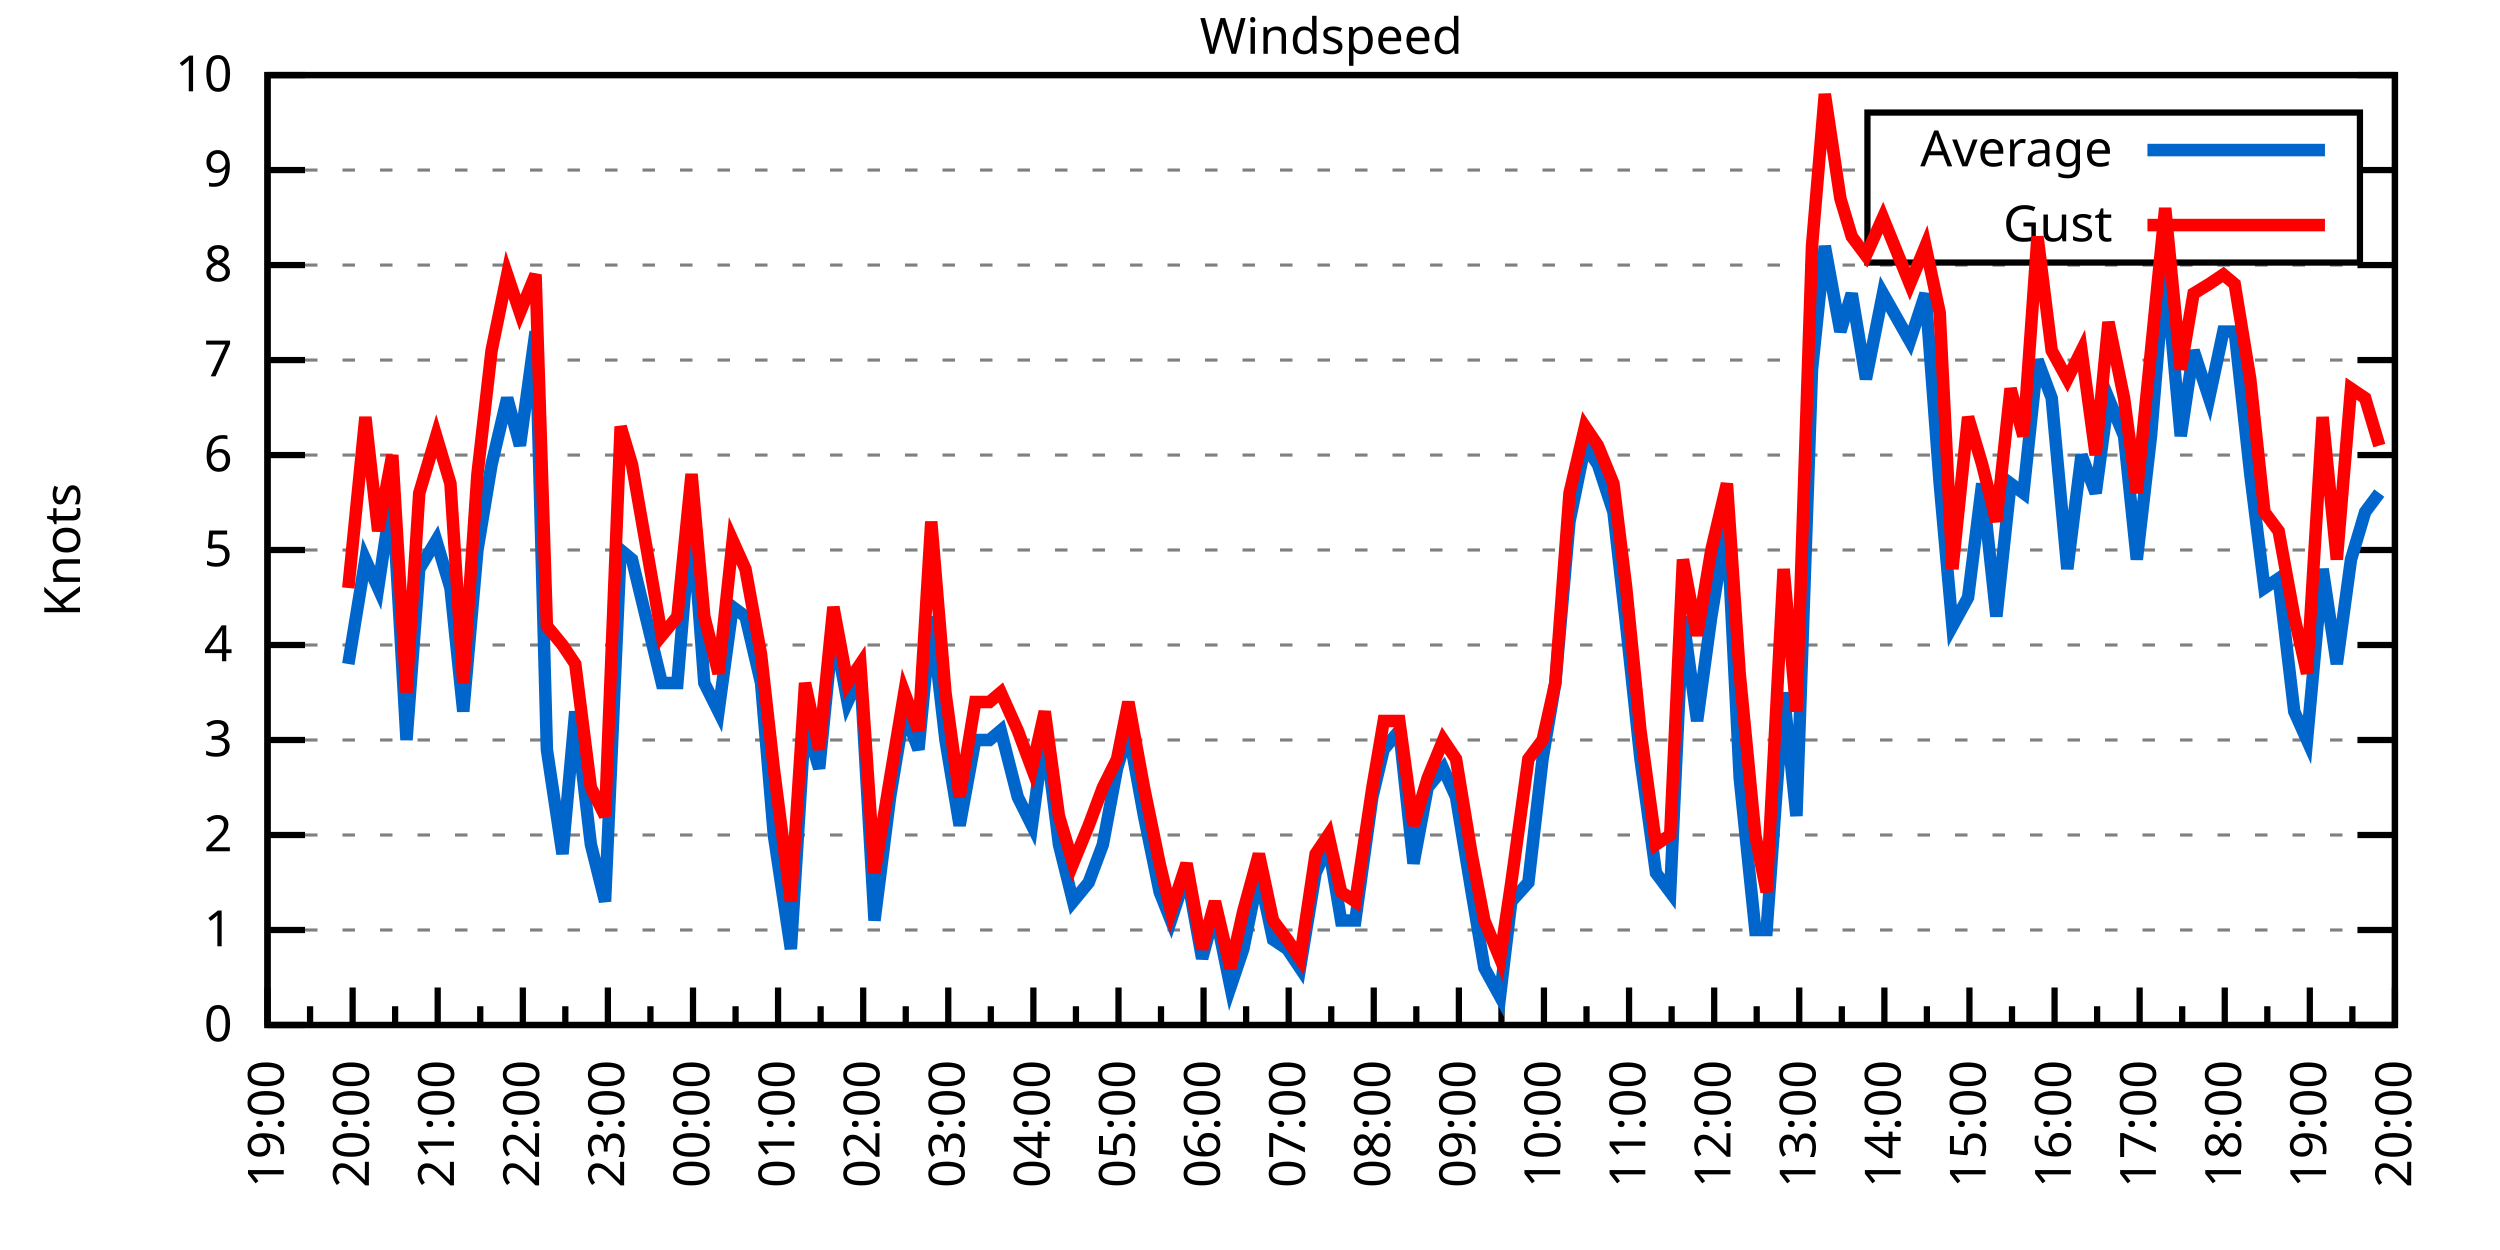
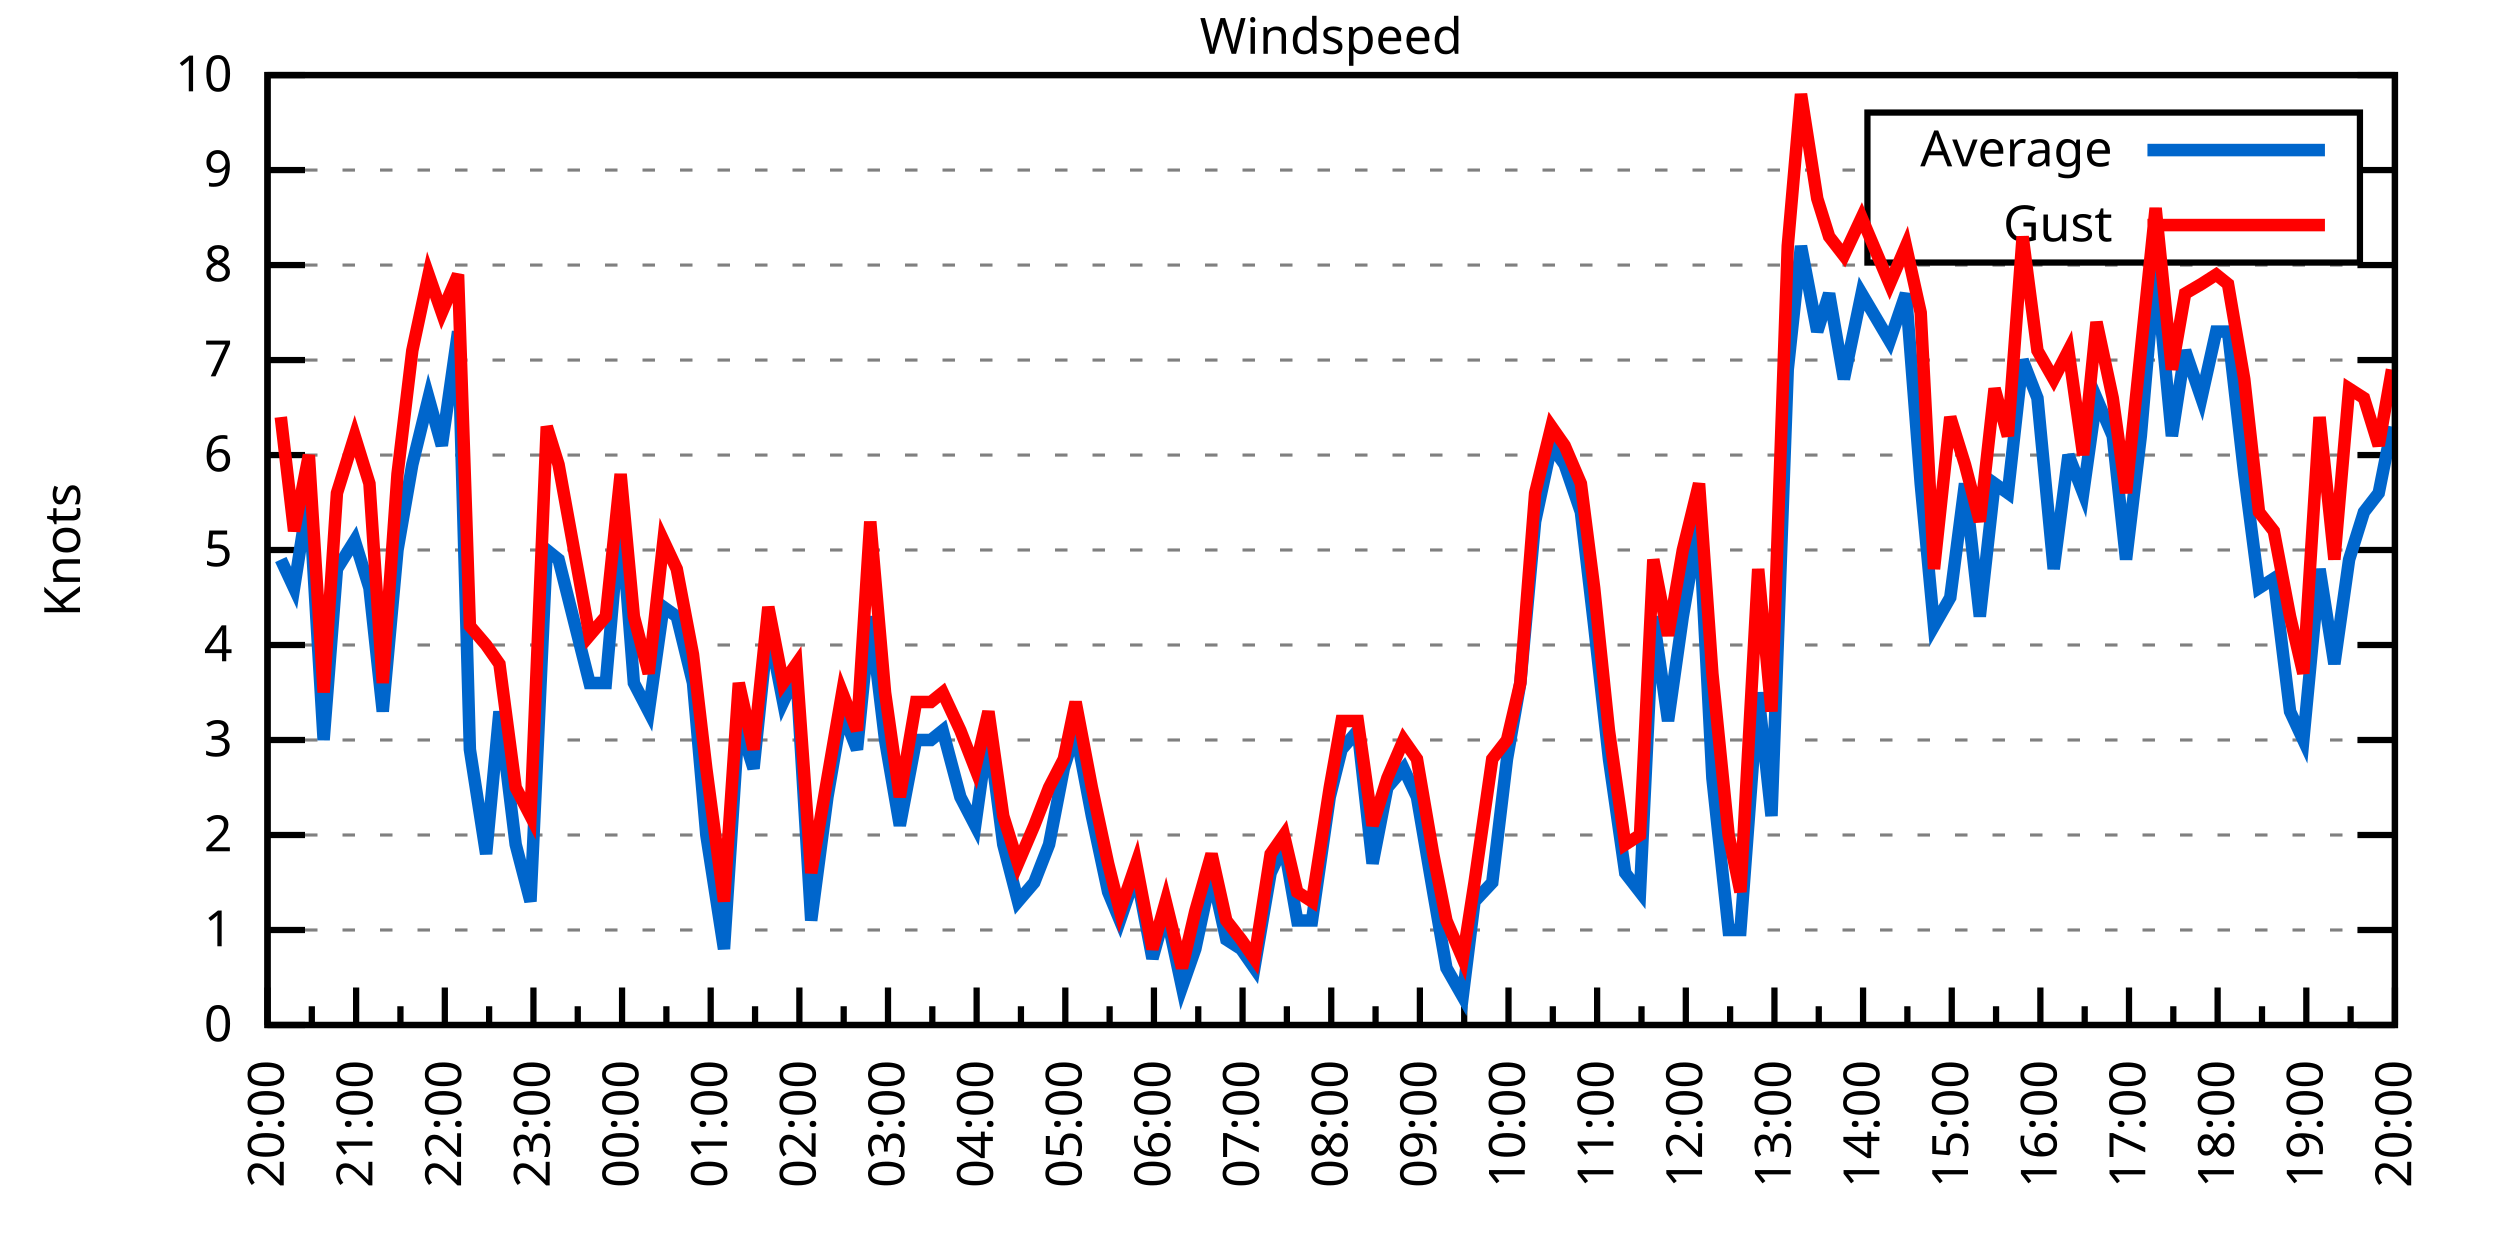
<svg xmlns="http://www.w3.org/2000/svg" xmlns:xlink="http://www.w3.org/1999/xlink" width="400" height="200" viewBox="0 0 400 200">
  <g id="gnuplot_canvas">
    <rect x="0" y="0" width="400" height="200" fill="none" />
    <defs>
      <circle id="gpDot" r="0.5" stroke-width="0.5" stroke="currentColor" />
      <path id="gpPt0" stroke-width="0.333" stroke="currentColor" d="M-1,0 h2 M0,-1 v2" />
      <path id="gpPt1" stroke-width="0.333" stroke="currentColor" d="M-1,-1 L1,1 M1,-1 L-1,1" />
      <path id="gpPt2" stroke-width="0.333" stroke="currentColor" d="M-1,0 L1,0 M0,-1 L0,1 M-1,-1 L1,1 M-1,1 L1,-1" />
      <rect id="gpPt3" stroke-width="0.333" stroke="currentColor" x="-1" y="-1" width="2" height="2" />
      <rect id="gpPt4" stroke-width="0.333" stroke="currentColor" fill="currentColor" x="-1" y="-1" width="2" height="2" />
      <circle id="gpPt5" stroke-width="0.333" stroke="currentColor" cx="0" cy="0" r="1" />
      <use xlink:href="#gpPt5" id="gpPt6" fill="currentColor" stroke="none" />
      <path id="gpPt7" stroke-width="0.333" stroke="currentColor" d="M0,-1.33 L-1.33,0.67 L1.33,0.67 z" />
      <use xlink:href="#gpPt7" id="gpPt8" fill="currentColor" stroke="none" />
      <use xlink:href="#gpPt7" id="gpPt9" stroke="currentColor" transform="rotate(180)" />
      <use xlink:href="#gpPt9" id="gpPt10" fill="currentColor" stroke="none" />
      <use xlink:href="#gpPt3" id="gpPt11" stroke="currentColor" transform="rotate(45)" />
      <use xlink:href="#gpPt11" id="gpPt12" fill="currentColor" stroke="none" />
      <path id="gpPt13" stroke-width="0.333" stroke="currentColor" d="M0,1.330 L1.265,0.411 L0.782,-1.067 L-0.782,-1.076 L-1.265,0.411 z" />
      <use xlink:href="#gpPt13" id="gpPt14" fill="currentColor" stroke="none" />
      <filter id="textbox" filterUnits="objectBoundingBox" x="0" y="0" height="1" width="1">
        <feFlood flood-color="white" flood-opacity="1" result="bgnd" />
        <feComposite in="SourceGraphic" in2="bgnd" operator="atop" />
      </filter>
      <filter id="greybox" filterUnits="objectBoundingBox" x="0" y="0" height="1" width="1">
        <feFlood flood-color="lightgrey" flood-opacity="1" result="grey" />
        <feComposite in="SourceGraphic" in2="grey" operator="atop" />
      </filter>
    </defs>
    <g fill="none" color="white" stroke="currentColor" stroke-width="1.00" stroke-linecap="butt" stroke-linejoin="miter">
</g>
    <g fill="none" color="black" stroke="currentColor" stroke-width="1.00" stroke-linecap="butt" stroke-linejoin="miter">
      <g stroke="none" shape-rendering="crispEdges">
        <polygon fill="rgb(255, 255, 255)" points="42.80,164.00 383.18,164.00 383.18,12.02 42.80,12.02 " />
      </g>
    </g>
    <g fill="none" color="black" stroke="currentColor" stroke-width="1.00" stroke-linecap="butt" stroke-linejoin="miter">
</g>
    <g fill="none" color="black" stroke="black" stroke-width="0.50" stroke-linecap="butt" stroke-linejoin="miter">
</g>
    <g fill="none" color="gray" stroke="currentColor" stroke-width="0.50" stroke-linecap="butt" stroke-linejoin="miter">
      <path stroke="gray" stroke-dasharray="2,4" class="gridline" d="M42.80,164.00 L383.19,164.00  " />
    </g>
    <g fill="none" color="gray" stroke="gray" stroke-width="1.00" stroke-linecap="butt" stroke-linejoin="miter">
</g>
    <g fill="none" color="black" stroke="currentColor" stroke-width="1.00" stroke-linecap="butt" stroke-linejoin="miter">
      <path stroke="black" d="M42.80,164.00 L48.80,164.00 M383.19,164.00 L377.19,164.00  " />
      <g transform="translate(37.20,166.60)" stroke="none" fill="black" font-family="Sans" font-size="8.00" text-anchor="end">
        <text>
          <tspan font-family="Sans"> 0</tspan>
        </text>
      </g>
    </g>
    <g fill="none" color="black" stroke="currentColor" stroke-width="1.00" stroke-linecap="butt" stroke-linejoin="miter">
</g>
    <g fill="none" color="black" stroke="black" stroke-width="0.50" stroke-linecap="butt" stroke-linejoin="miter">
</g>
    <g fill="none" color="gray" stroke="currentColor" stroke-width="0.50" stroke-linecap="butt" stroke-linejoin="miter">
      <path stroke="gray" stroke-dasharray="2,4" class="gridline" d="M42.80,148.80 L383.19,148.80  " />
    </g>
    <g fill="none" color="gray" stroke="gray" stroke-width="1.00" stroke-linecap="butt" stroke-linejoin="miter">
</g>
    <g fill="none" color="black" stroke="currentColor" stroke-width="1.00" stroke-linecap="butt" stroke-linejoin="miter">
      <path stroke="black" d="M42.80,148.80 L48.80,148.80 M383.19,148.80 L377.19,148.80  " />
      <g transform="translate(37.20,151.40)" stroke="none" fill="black" font-family="Sans" font-size="8.00" text-anchor="end">
        <text>
          <tspan font-family="Sans"> 1</tspan>
        </text>
      </g>
    </g>
    <g fill="none" color="black" stroke="currentColor" stroke-width="1.00" stroke-linecap="butt" stroke-linejoin="miter">
</g>
    <g fill="none" color="black" stroke="black" stroke-width="0.50" stroke-linecap="butt" stroke-linejoin="miter">
</g>
    <g fill="none" color="gray" stroke="currentColor" stroke-width="0.50" stroke-linecap="butt" stroke-linejoin="miter">
      <path stroke="gray" stroke-dasharray="2,4" class="gridline" d="M42.80,133.60 L383.19,133.60  " />
    </g>
    <g fill="none" color="gray" stroke="gray" stroke-width="1.00" stroke-linecap="butt" stroke-linejoin="miter">
</g>
    <g fill="none" color="black" stroke="currentColor" stroke-width="1.00" stroke-linecap="butt" stroke-linejoin="miter">
      <path stroke="black" d="M42.80,133.60 L48.80,133.60 M383.19,133.60 L377.19,133.60  " />
      <g transform="translate(37.20,136.20)" stroke="none" fill="black" font-family="Sans" font-size="8.00" text-anchor="end">
        <text>
          <tspan font-family="Sans"> 2</tspan>
        </text>
      </g>
    </g>
    <g fill="none" color="black" stroke="currentColor" stroke-width="1.00" stroke-linecap="butt" stroke-linejoin="miter">
</g>
    <g fill="none" color="black" stroke="black" stroke-width="0.50" stroke-linecap="butt" stroke-linejoin="miter">
</g>
    <g fill="none" color="gray" stroke="currentColor" stroke-width="0.50" stroke-linecap="butt" stroke-linejoin="miter">
      <path stroke="gray" stroke-dasharray="2,4" class="gridline" d="M42.80,118.40 L383.19,118.40  " />
    </g>
    <g fill="none" color="gray" stroke="gray" stroke-width="1.00" stroke-linecap="butt" stroke-linejoin="miter">
</g>
    <g fill="none" color="black" stroke="currentColor" stroke-width="1.00" stroke-linecap="butt" stroke-linejoin="miter">
      <path stroke="black" d="M42.80,118.40 L48.80,118.40 M383.19,118.40 L377.19,118.40  " />
      <g transform="translate(37.20,121.00)" stroke="none" fill="black" font-family="Sans" font-size="8.00" text-anchor="end">
        <text>
          <tspan font-family="Sans"> 3</tspan>
        </text>
      </g>
    </g>
    <g fill="none" color="black" stroke="currentColor" stroke-width="1.00" stroke-linecap="butt" stroke-linejoin="miter">
</g>
    <g fill="none" color="black" stroke="black" stroke-width="0.50" stroke-linecap="butt" stroke-linejoin="miter">
</g>
    <g fill="none" color="gray" stroke="currentColor" stroke-width="0.50" stroke-linecap="butt" stroke-linejoin="miter">
      <path stroke="gray" stroke-dasharray="2,4" class="gridline" d="M42.80,103.20 L383.19,103.20  " />
    </g>
    <g fill="none" color="gray" stroke="gray" stroke-width="1.00" stroke-linecap="butt" stroke-linejoin="miter">
</g>
    <g fill="none" color="black" stroke="currentColor" stroke-width="1.00" stroke-linecap="butt" stroke-linejoin="miter">
      <path stroke="black" d="M42.80,103.20 L48.80,103.20 M383.19,103.20 L377.19,103.20  " />
      <g transform="translate(37.20,105.80)" stroke="none" fill="black" font-family="Sans" font-size="8.00" text-anchor="end">
        <text>
          <tspan font-family="Sans"> 4</tspan>
        </text>
      </g>
    </g>
    <g fill="none" color="black" stroke="currentColor" stroke-width="1.00" stroke-linecap="butt" stroke-linejoin="miter">
</g>
    <g fill="none" color="black" stroke="black" stroke-width="0.50" stroke-linecap="butt" stroke-linejoin="miter">
</g>
    <g fill="none" color="gray" stroke="currentColor" stroke-width="0.50" stroke-linecap="butt" stroke-linejoin="miter">
      <path stroke="gray" stroke-dasharray="2,4" class="gridline" d="M42.80,88.00 L383.19,88.00  " />
    </g>
    <g fill="none" color="gray" stroke="gray" stroke-width="1.00" stroke-linecap="butt" stroke-linejoin="miter">
</g>
    <g fill="none" color="black" stroke="currentColor" stroke-width="1.00" stroke-linecap="butt" stroke-linejoin="miter">
      <path stroke="black" d="M42.80,88.00 L48.80,88.00 M383.19,88.00 L377.19,88.00  " />
      <g transform="translate(37.20,90.60)" stroke="none" fill="black" font-family="Sans" font-size="8.00" text-anchor="end">
        <text>
          <tspan font-family="Sans"> 5</tspan>
        </text>
      </g>
    </g>
    <g fill="none" color="black" stroke="currentColor" stroke-width="1.00" stroke-linecap="butt" stroke-linejoin="miter">
</g>
    <g fill="none" color="black" stroke="black" stroke-width="0.50" stroke-linecap="butt" stroke-linejoin="miter">
</g>
    <g fill="none" color="gray" stroke="currentColor" stroke-width="0.50" stroke-linecap="butt" stroke-linejoin="miter">
      <path stroke="gray" stroke-dasharray="2,4" class="gridline" d="M42.80,72.81 L383.19,72.81  " />
    </g>
    <g fill="none" color="gray" stroke="gray" stroke-width="1.00" stroke-linecap="butt" stroke-linejoin="miter">
</g>
    <g fill="none" color="black" stroke="currentColor" stroke-width="1.00" stroke-linecap="butt" stroke-linejoin="miter">
      <path stroke="black" d="M42.80,72.81 L48.80,72.81 M383.19,72.81 L377.19,72.81  " />
      <g transform="translate(37.20,75.41)" stroke="none" fill="black" font-family="Sans" font-size="8.00" text-anchor="end">
        <text>
          <tspan font-family="Sans"> 6</tspan>
        </text>
      </g>
    </g>
    <g fill="none" color="black" stroke="currentColor" stroke-width="1.00" stroke-linecap="butt" stroke-linejoin="miter">
</g>
    <g fill="none" color="black" stroke="black" stroke-width="0.50" stroke-linecap="butt" stroke-linejoin="miter">
</g>
    <g fill="none" color="gray" stroke="currentColor" stroke-width="0.50" stroke-linecap="butt" stroke-linejoin="miter">
      <path stroke="gray" stroke-dasharray="2,4" class="gridline" d="M42.80,57.61 L383.19,57.61  " />
    </g>
    <g fill="none" color="gray" stroke="gray" stroke-width="1.00" stroke-linecap="butt" stroke-linejoin="miter">
</g>
    <g fill="none" color="black" stroke="currentColor" stroke-width="1.00" stroke-linecap="butt" stroke-linejoin="miter">
      <path stroke="black" d="M42.80,57.61 L48.80,57.61 M383.19,57.61 L377.19,57.61  " />
      <g transform="translate(37.20,60.21)" stroke="none" fill="black" font-family="Sans" font-size="8.00" text-anchor="end">
        <text>
          <tspan font-family="Sans"> 7</tspan>
        </text>
      </g>
    </g>
    <g fill="none" color="black" stroke="currentColor" stroke-width="1.00" stroke-linecap="butt" stroke-linejoin="miter">
</g>
    <g fill="none" color="black" stroke="black" stroke-width="0.50" stroke-linecap="butt" stroke-linejoin="miter">
</g>
    <g fill="none" color="gray" stroke="currentColor" stroke-width="0.50" stroke-linecap="butt" stroke-linejoin="miter">
      <path stroke="gray" stroke-dasharray="2,4" class="gridline" d="M42.80,42.41 L383.19,42.41  " />
    </g>
    <g fill="none" color="gray" stroke="gray" stroke-width="1.00" stroke-linecap="butt" stroke-linejoin="miter">
</g>
    <g fill="none" color="black" stroke="currentColor" stroke-width="1.00" stroke-linecap="butt" stroke-linejoin="miter">
      <path stroke="black" d="M42.80,42.41 L48.80,42.41 M383.19,42.41 L377.19,42.41  " />
      <g transform="translate(37.20,45.01)" stroke="none" fill="black" font-family="Sans" font-size="8.00" text-anchor="end">
        <text>
          <tspan font-family="Sans"> 8</tspan>
        </text>
      </g>
    </g>
    <g fill="none" color="black" stroke="currentColor" stroke-width="1.00" stroke-linecap="butt" stroke-linejoin="miter">
</g>
    <g fill="none" color="black" stroke="black" stroke-width="0.50" stroke-linecap="butt" stroke-linejoin="miter">
</g>
    <g fill="none" color="gray" stroke="currentColor" stroke-width="0.50" stroke-linecap="butt" stroke-linejoin="miter">
      <path stroke="gray" stroke-dasharray="2,4" class="gridline" d="M42.80,27.21 L298.79,27.21 M377.59,27.21 L383.19,27.21  " />
    </g>
    <g fill="none" color="gray" stroke="gray" stroke-width="1.00" stroke-linecap="butt" stroke-linejoin="miter">
</g>
    <g fill="none" color="black" stroke="currentColor" stroke-width="1.00" stroke-linecap="butt" stroke-linejoin="miter">
      <path stroke="black" d="M42.80,27.21 L48.80,27.21 M383.19,27.21 L377.19,27.21  " />
      <g transform="translate(37.20,29.81)" stroke="none" fill="black" font-family="Sans" font-size="8.00" text-anchor="end">
        <text>
          <tspan font-family="Sans"> 9</tspan>
        </text>
      </g>
    </g>
    <g fill="none" color="black" stroke="currentColor" stroke-width="1.00" stroke-linecap="butt" stroke-linejoin="miter">
</g>
    <g fill="none" color="black" stroke="black" stroke-width="0.50" stroke-linecap="butt" stroke-linejoin="miter">
</g>
    <g fill="none" color="gray" stroke="currentColor" stroke-width="0.50" stroke-linecap="butt" stroke-linejoin="miter">
      <path stroke="gray" stroke-dasharray="2,4" class="gridline" d="M42.80,12.01 L383.19,12.01  " />
    </g>
    <g fill="none" color="gray" stroke="gray" stroke-width="1.00" stroke-linecap="butt" stroke-linejoin="miter">
</g>
    <g fill="none" color="black" stroke="currentColor" stroke-width="1.00" stroke-linecap="butt" stroke-linejoin="miter">
      <path stroke="black" d="M42.80,12.01 L48.80,12.01 M383.19,12.01 L377.19,12.01  " />
      <g transform="translate(37.20,14.61)" stroke="none" fill="black" font-family="Sans" font-size="8.00" text-anchor="end">
        <text>
          <tspan font-family="Sans"> 10</tspan>
        </text>
      </g>
    </g>
    <g fill="none" color="black" stroke="currentColor" stroke-width="1.00" stroke-linecap="butt" stroke-linejoin="miter">
      <path stroke="black" d="M42.80,164.00 L42.80,158.00  " />
      <g transform="translate(45.40,169.60) rotate(270)" stroke="none" fill="black" font-family="Sans" font-size="8.00" text-anchor="end">
        <text>
+           <tspan font-family="Sans">20:00</tspan>
+         </text>
+       </g>
+     </g>
+     <g fill="none" color="black" stroke="currentColor" stroke-width="1.00" stroke-linecap="butt" stroke-linejoin="miter">
+       <path stroke="black" d="M49.89,164.00 L49.89,161.00 M56.98,164.00 L56.98,158.00  " />
+       <g transform="translate(59.58,169.60) rotate(270)" stroke="none" fill="black" font-family="Sans" font-size="8.00" text-anchor="end">
+         <text>
+           <tspan font-family="Sans">21:00</tspan>
+         </text>
+       </g>
+     </g>
+     <g fill="none" color="black" stroke="currentColor" stroke-width="1.00" stroke-linecap="butt" stroke-linejoin="miter">
+       <path stroke="black" d="M64.07,164.00 L64.07,161.00 M71.17,164.00 L71.17,158.00  " />
+       <g transform="translate(73.77,169.60) rotate(270)" stroke="none" fill="black" font-family="Sans" font-size="8.00" text-anchor="end">
+         <text>
+           <tspan font-family="Sans">22:00</tspan>
+         </text>
+       </g>
+     </g>
+     <g fill="none" color="black" stroke="currentColor" stroke-width="1.00" stroke-linecap="butt" stroke-linejoin="miter">
+       <path stroke="black" d="M78.26,164.00 L78.26,161.00 M85.35,164.00 L85.35,158.00  " />
+       <g transform="translate(87.95,169.60) rotate(270)" stroke="none" fill="black" font-family="Sans" font-size="8.00" text-anchor="end">
+         <text>
+           <tspan font-family="Sans">23:00</tspan>
+         </text>
+       </g>
+     </g>
+     <g fill="none" color="black" stroke="currentColor" stroke-width="1.00" stroke-linecap="butt" stroke-linejoin="miter">
+       <path stroke="black" d="M92.44,164.00 L92.44,161.00 M99.53,164.00 L99.53,158.00  " />
+       <g transform="translate(102.13,169.60) rotate(270)" stroke="none" fill="black" font-family="Sans" font-size="8.00" text-anchor="end">
+         <text>
+           <tspan font-family="Sans">00:00</tspan>
+         </text>
+       </g>
+     </g>
+     <g fill="none" color="black" stroke="currentColor" stroke-width="1.00" stroke-linecap="butt" stroke-linejoin="miter">
+       <path stroke="black" d="M106.62,164.00 L106.62,161.00 M113.71,164.00 L113.71,158.00  " />
+       <g transform="translate(116.31,169.60) rotate(270)" stroke="none" fill="black" font-family="Sans" font-size="8.00" text-anchor="end">
+         <text>
+           <tspan font-family="Sans">01:00</tspan>
+         </text>
+       </g>
+     </g>
+     <g fill="none" color="black" stroke="currentColor" stroke-width="1.00" stroke-linecap="butt" stroke-linejoin="miter">
+       <path stroke="black" d="M120.81,164.00 L120.81,161.00 M127.90,164.00 L127.90,158.00  " />
+       <g transform="translate(130.50,169.60) rotate(270)" stroke="none" fill="black" font-family="Sans" font-size="8.00" text-anchor="end">
+         <text>
+           <tspan font-family="Sans">02:00</tspan>
+         </text>
+       </g>
+     </g>
+     <g fill="none" color="black" stroke="currentColor" stroke-width="1.00" stroke-linecap="butt" stroke-linejoin="miter">
+       <path stroke="black" d="M134.99,164.00 L134.99,161.00 M142.08,164.00 L142.08,158.00  " />
+       <g transform="translate(144.68,169.60) rotate(270)" stroke="none" fill="black" font-family="Sans" font-size="8.00" text-anchor="end">
+         <text>
+           <tspan font-family="Sans">03:00</tspan>
+         </text>
+       </g>
+     </g>
+     <g fill="none" color="black" stroke="currentColor" stroke-width="1.00" stroke-linecap="butt" stroke-linejoin="miter">
+       <path stroke="black" d="M149.17,164.00 L149.17,161.00 M156.26,164.00 L156.26,158.00  " />
+       <g transform="translate(158.86,169.60) rotate(270)" stroke="none" fill="black" font-family="Sans" font-size="8.00" text-anchor="end">
+         <text>
+           <tspan font-family="Sans">04:00</tspan>
+         </text>
+       </g>
+     </g>
+     <g fill="none" color="black" stroke="currentColor" stroke-width="1.00" stroke-linecap="butt" stroke-linejoin="miter">
+       <path stroke="black" d="M163.35,164.00 L163.35,161.00 M170.45,164.00 L170.45,158.00  " />
+       <g transform="translate(173.05,169.60) rotate(270)" stroke="none" fill="black" font-family="Sans" font-size="8.00" text-anchor="end">
+         <text>
+           <tspan font-family="Sans">05:00</tspan>
+         </text>
+       </g>
+     </g>
+     <g fill="none" color="black" stroke="currentColor" stroke-width="1.00" stroke-linecap="butt" stroke-linejoin="miter">
+       <path stroke="black" d="M177.54,164.00 L177.54,161.00 M184.63,164.00 L184.63,158.00  " />
+       <g transform="translate(187.23,169.60) rotate(270)" stroke="none" fill="black" font-family="Sans" font-size="8.00" text-anchor="end">
+         <text>
+           <tspan font-family="Sans">06:00</tspan>
+         </text>
+       </g>
+     </g>
+     <g fill="none" color="black" stroke="currentColor" stroke-width="1.00" stroke-linecap="butt" stroke-linejoin="miter">
+       <path stroke="black" d="M191.72,164.00 L191.72,161.00 M198.81,164.00 L198.81,158.00  " />
+       <g transform="translate(201.41,169.60) rotate(270)" stroke="none" fill="black" font-family="Sans" font-size="8.00" text-anchor="end">
+         <text>
+           <tspan font-family="Sans">07:00</tspan>
+         </text>
+       </g>
+     </g>
+     <g fill="none" color="black" stroke="currentColor" stroke-width="1.00" stroke-linecap="butt" stroke-linejoin="miter">
+       <path stroke="black" d="M205.90,164.00 L205.90,161.00 M213.00,164.00 L213.00,158.00  " />
+       <g transform="translate(215.60,169.60) rotate(270)" stroke="none" fill="black" font-family="Sans" font-size="8.00" text-anchor="end">
+         <text>
+           <tspan font-family="Sans">08:00</tspan>
+         </text>
+       </g>
+     </g>
+     <g fill="none" color="black" stroke="currentColor" stroke-width="1.00" stroke-linecap="butt" stroke-linejoin="miter">
+       <path stroke="black" d="M220.09,164.00 L220.09,161.00 M227.18,164.00 L227.18,158.00  " />
+       <g transform="translate(229.78,169.60) rotate(270)" stroke="none" fill="black" font-family="Sans" font-size="8.00" text-anchor="end">
+         <text>
+           <tspan font-family="Sans">09:00</tspan>
+         </text>
+       </g>
+     </g>
+     <g fill="none" color="black" stroke="currentColor" stroke-width="1.00" stroke-linecap="butt" stroke-linejoin="miter">
+       <path stroke="black" d="M234.27,164.00 L234.27,161.00 M241.36,164.00 L241.36,158.00  " />
+       <g transform="translate(243.96,169.60) rotate(270)" stroke="none" fill="black" font-family="Sans" font-size="8.00" text-anchor="end">
+         <text>
+           <tspan font-family="Sans">10:00</tspan>
+         </text>
+       </g>
+     </g>
+     <g fill="none" color="black" stroke="currentColor" stroke-width="1.00" stroke-linecap="butt" stroke-linejoin="miter">
+       <path stroke="black" d="M248.45,164.00 L248.45,161.00 M255.54,164.00 L255.54,158.00  " />
+       <g transform="translate(258.14,169.60) rotate(270)" stroke="none" fill="black" font-family="Sans" font-size="8.00" text-anchor="end">
+         <text>
+           <tspan font-family="Sans">11:00</tspan>
+         </text>
+       </g>
+     </g>
+     <g fill="none" color="black" stroke="currentColor" stroke-width="1.00" stroke-linecap="butt" stroke-linejoin="miter">
+       <path stroke="black" d="M262.64,164.00 L262.64,161.00 M269.73,164.00 L269.73,158.00  " />
+       <g transform="translate(272.33,169.60) rotate(270)" stroke="none" fill="black" font-family="Sans" font-size="8.00" text-anchor="end">
+         <text>
+           <tspan font-family="Sans">12:00</tspan>
+         </text>
+       </g>
+     </g>
+     <g fill="none" color="black" stroke="currentColor" stroke-width="1.00" stroke-linecap="butt" stroke-linejoin="miter">
+       <path stroke="black" d="M276.82,164.00 L276.82,161.00 M283.91,164.00 L283.91,158.00  " />
+       <g transform="translate(286.51,169.60) rotate(270)" stroke="none" fill="black" font-family="Sans" font-size="8.00" text-anchor="end">
+         <text>
+           <tspan font-family="Sans">13:00</tspan>
+         </text>
+       </g>
+     </g>
+     <g fill="none" color="black" stroke="currentColor" stroke-width="1.00" stroke-linecap="butt" stroke-linejoin="miter">
+       <path stroke="black" d="M291.00,164.00 L291.00,161.00 M298.09,164.00 L298.09,158.00  " />
+       <g transform="translate(300.69,169.60) rotate(270)" stroke="none" fill="black" font-family="Sans" font-size="8.00" text-anchor="end">
+         <text>
+           <tspan font-family="Sans">14:00</tspan>
+         </text>
+       </g>
+     </g>
+     <g fill="none" color="black" stroke="currentColor" stroke-width="1.00" stroke-linecap="butt" stroke-linejoin="miter">
+       <path stroke="black" d="M305.18,164.00 L305.18,161.00 M312.28,164.00 L312.28,158.00  " />
+       <g transform="translate(314.88,169.60) rotate(270)" stroke="none" fill="black" font-family="Sans" font-size="8.00" text-anchor="end">
+         <text>
+           <tspan font-family="Sans">15:00</tspan>
+         </text>
+       </g>
+     </g>
+     <g fill="none" color="black" stroke="currentColor" stroke-width="1.00" stroke-linecap="butt" stroke-linejoin="miter">
+       <path stroke="black" d="M319.37,164.00 L319.37,161.00 M326.46,164.00 L326.46,158.00  " />
+       <g transform="translate(329.06,169.60) rotate(270)" stroke="none" fill="black" font-family="Sans" font-size="8.00" text-anchor="end">
+         <text>
+           <tspan font-family="Sans">16:00</tspan>
+         </text>
+       </g>
+     </g>
+     <g fill="none" color="black" stroke="currentColor" stroke-width="1.00" stroke-linecap="butt" stroke-linejoin="miter">
+       <path stroke="black" d="M333.55,164.00 L333.55,161.00 M340.64,164.00 L340.64,158.00  " />
+       <g transform="translate(343.24,169.60) rotate(270)" stroke="none" fill="black" font-family="Sans" font-size="8.00" text-anchor="end">
+         <text>
+           <tspan font-family="Sans">17:00</tspan>
+         </text>
+       </g>
+     </g>
+     <g fill="none" color="black" stroke="currentColor" stroke-width="1.00" stroke-linecap="butt" stroke-linejoin="miter">
+       <path stroke="black" d="M347.73,164.00 L347.73,161.00 M354.82,164.00 L354.82,158.00  " />
+       <g transform="translate(357.42,169.60) rotate(270)" stroke="none" fill="black" font-family="Sans" font-size="8.00" text-anchor="end">
+         <text>
+           <tspan font-family="Sans">18:00</tspan>
+         </text>
+       </g>
+     </g>
+     <g fill="none" color="black" stroke="currentColor" stroke-width="1.00" stroke-linecap="butt" stroke-linejoin="miter">
+       <path stroke="black" d="M361.92,164.00 L361.92,161.00 M369.01,164.00 L369.01,158.00  " />
+       <g transform="translate(371.61,169.60) rotate(270)" stroke="none" fill="black" font-family="Sans" font-size="8.00" text-anchor="end">
+         <text>
          <tspan font-family="Sans">19:00</tspan>
        </text>
      </g>
    </g>
    <g fill="none" color="black" stroke="currentColor" stroke-width="1.00" stroke-linecap="butt" stroke-linejoin="miter">
-       <path stroke="black" d="M49.61,164.00 L49.61,161.00 M56.42,164.00 L56.42,158.00  " />
-       <g transform="translate(59.02,169.60) rotate(270)" stroke="none" fill="black" font-family="Sans" font-size="8.00" text-anchor="end">
-         <text>
-           <tspan font-family="Sans">20:00</tspan>
-         </text>
-       </g>
-     </g>
-     <g fill="none" color="black" stroke="currentColor" stroke-width="1.00" stroke-linecap="butt" stroke-linejoin="miter">
-       <path stroke="black" d="M63.22,164.00 L63.22,161.00 M70.03,164.00 L70.03,158.00  " />
-       <g transform="translate(72.63,169.60) rotate(270)" stroke="none" fill="black" font-family="Sans" font-size="8.00" text-anchor="end">
-         <text>
-           <tspan font-family="Sans">21:00</tspan>
-         </text>
-       </g>
-     </g>
-     <g fill="none" color="black" stroke="currentColor" stroke-width="1.00" stroke-linecap="butt" stroke-linejoin="miter">
-       <path stroke="black" d="M76.84,164.00 L76.84,161.00 M83.65,164.00 L83.65,158.00  " />
-       <g transform="translate(86.25,169.60) rotate(270)" stroke="none" fill="black" font-family="Sans" font-size="8.00" text-anchor="end">
-         <text>
-           <tspan font-family="Sans">22:00</tspan>
-         </text>
-       </g>
-     </g>
-     <g fill="none" color="black" stroke="currentColor" stroke-width="1.00" stroke-linecap="butt" stroke-linejoin="miter">
-       <path stroke="black" d="M90.45,164.00 L90.45,161.00 M97.26,164.00 L97.26,158.00  " />
-       <g transform="translate(99.86,169.60) rotate(270)" stroke="none" fill="black" font-family="Sans" font-size="8.00" text-anchor="end">
-         <text>
-           <tspan font-family="Sans">23:00</tspan>
-         </text>
-       </g>
-     </g>
-     <g fill="none" color="black" stroke="currentColor" stroke-width="1.00" stroke-linecap="butt" stroke-linejoin="miter">
-       <path stroke="black" d="M104.07,164.00 L104.07,161.00 M110.88,164.00 L110.88,158.00  " />
-       <g transform="translate(113.48,169.60) rotate(270)" stroke="none" fill="black" font-family="Sans" font-size="8.00" text-anchor="end">
-         <text>
-           <tspan font-family="Sans">00:00</tspan>
-         </text>
-       </g>
-     </g>
-     <g fill="none" color="black" stroke="currentColor" stroke-width="1.00" stroke-linecap="butt" stroke-linejoin="miter">
-       <path stroke="black" d="M117.69,164.00 L117.69,161.00 M124.49,164.00 L124.49,158.00  " />
-       <g transform="translate(127.09,169.60) rotate(270)" stroke="none" fill="black" font-family="Sans" font-size="8.00" text-anchor="end">
-         <text>
-           <tspan font-family="Sans">01:00</tspan>
-         </text>
-       </g>
-     </g>
-     <g fill="none" color="black" stroke="currentColor" stroke-width="1.00" stroke-linecap="butt" stroke-linejoin="miter">
-       <path stroke="black" d="M131.30,164.00 L131.30,161.00 M138.11,164.00 L138.11,158.00  " />
-       <g transform="translate(140.71,169.60) rotate(270)" stroke="none" fill="black" font-family="Sans" font-size="8.00" text-anchor="end">
-         <text>
-           <tspan font-family="Sans">02:00</tspan>
-         </text>
-       </g>
-     </g>
-     <g fill="none" color="black" stroke="currentColor" stroke-width="1.00" stroke-linecap="butt" stroke-linejoin="miter">
-       <path stroke="black" d="M144.92,164.00 L144.92,161.00 M151.72,164.00 L151.72,158.00  " />
-       <g transform="translate(154.32,169.60) rotate(270)" stroke="none" fill="black" font-family="Sans" font-size="8.00" text-anchor="end">
-         <text>
-           <tspan font-family="Sans">03:00</tspan>
-         </text>
-       </g>
-     </g>
-     <g fill="none" color="black" stroke="currentColor" stroke-width="1.00" stroke-linecap="butt" stroke-linejoin="miter">
-       <path stroke="black" d="M158.53,164.00 L158.53,161.00 M165.34,164.00 L165.34,158.00  " />
-       <g transform="translate(167.94,169.60) rotate(270)" stroke="none" fill="black" font-family="Sans" font-size="8.00" text-anchor="end">
-         <text>
-           <tspan font-family="Sans">04:00</tspan>
-         </text>
-       </g>
-     </g>
-     <g fill="none" color="black" stroke="currentColor" stroke-width="1.00" stroke-linecap="butt" stroke-linejoin="miter">
-       <path stroke="black" d="M172.15,164.00 L172.15,161.00 M178.96,164.00 L178.96,158.00  " />
-       <g transform="translate(181.56,169.60) rotate(270)" stroke="none" fill="black" font-family="Sans" font-size="8.00" text-anchor="end">
-         <text>
-           <tspan font-family="Sans">05:00</tspan>
-         </text>
-       </g>
-     </g>
-     <g fill="none" color="black" stroke="currentColor" stroke-width="1.00" stroke-linecap="butt" stroke-linejoin="miter">
-       <path stroke="black" d="M185.76,164.00 L185.76,161.00 M192.57,164.00 L192.57,158.00  " />
-       <g transform="translate(195.17,169.60) rotate(270)" stroke="none" fill="black" font-family="Sans" font-size="8.00" text-anchor="end">
-         <text>
-           <tspan font-family="Sans">06:00</tspan>
-         </text>
-       </g>
-     </g>
-     <g fill="none" color="black" stroke="currentColor" stroke-width="1.00" stroke-linecap="butt" stroke-linejoin="miter">
-       <path stroke="black" d="M199.38,164.00 L199.38,161.00 M206.19,164.00 L206.19,158.00  " />
-       <g transform="translate(208.79,169.60) rotate(270)" stroke="none" fill="black" font-family="Sans" font-size="8.00" text-anchor="end">
-         <text>
-           <tspan font-family="Sans">07:00</tspan>
-         </text>
-       </g>
-     </g>
-     <g fill="none" color="black" stroke="currentColor" stroke-width="1.00" stroke-linecap="butt" stroke-linejoin="miter">
-       <path stroke="black" d="M213.00,164.00 L213.00,161.00 M219.80,164.00 L219.80,158.00  " />
-       <g transform="translate(222.40,169.60) rotate(270)" stroke="none" fill="black" font-family="Sans" font-size="8.00" text-anchor="end">
-         <text>
-           <tspan font-family="Sans">08:00</tspan>
-         </text>
-       </g>
-     </g>
-     <g fill="none" color="black" stroke="currentColor" stroke-width="1.00" stroke-linecap="butt" stroke-linejoin="miter">
-       <path stroke="black" d="M226.61,164.00 L226.61,161.00 M233.42,164.00 L233.42,158.00  " />
-       <g transform="translate(236.02,169.60) rotate(270)" stroke="none" fill="black" font-family="Sans" font-size="8.00" text-anchor="end">
-         <text>
-           <tspan font-family="Sans">09:00</tspan>
-         </text>
-       </g>
-     </g>
-     <g fill="none" color="black" stroke="currentColor" stroke-width="1.00" stroke-linecap="butt" stroke-linejoin="miter">
-       <path stroke="black" d="M240.23,164.00 L240.23,161.00 M247.03,164.00 L247.03,158.00  " />
-       <g transform="translate(249.63,169.60) rotate(270)" stroke="none" fill="black" font-family="Sans" font-size="8.00" text-anchor="end">
-         <text>
-           <tspan font-family="Sans">10:00</tspan>
-         </text>
-       </g>
-     </g>
-     <g fill="none" color="black" stroke="currentColor" stroke-width="1.00" stroke-linecap="butt" stroke-linejoin="miter">
-       <path stroke="black" d="M253.84,164.00 L253.84,161.00 M260.65,164.00 L260.65,158.00  " />
-       <g transform="translate(263.25,169.60) rotate(270)" stroke="none" fill="black" font-family="Sans" font-size="8.00" text-anchor="end">
-         <text>
-           <tspan font-family="Sans">11:00</tspan>
-         </text>
-       </g>
-     </g>
-     <g fill="none" color="black" stroke="currentColor" stroke-width="1.00" stroke-linecap="butt" stroke-linejoin="miter">
-       <path stroke="black" d="M267.46,164.00 L267.46,161.00 M274.27,164.00 L274.27,158.00  " />
-       <g transform="translate(276.87,169.60) rotate(270)" stroke="none" fill="black" font-family="Sans" font-size="8.00" text-anchor="end">
-         <text>
-           <tspan font-family="Sans">12:00</tspan>
-         </text>
-       </g>
-     </g>
-     <g fill="none" color="black" stroke="currentColor" stroke-width="1.00" stroke-linecap="butt" stroke-linejoin="miter">
-       <path stroke="black" d="M281.07,164.00 L281.07,161.00 M287.88,164.00 L287.88,158.00  " />
-       <g transform="translate(290.48,169.60) rotate(270)" stroke="none" fill="black" font-family="Sans" font-size="8.00" text-anchor="end">
-         <text>
-           <tspan font-family="Sans">13:00</tspan>
-         </text>
-       </g>
-     </g>
-     <g fill="none" color="black" stroke="currentColor" stroke-width="1.00" stroke-linecap="butt" stroke-linejoin="miter">
-       <path stroke="black" d="M294.69,164.00 L294.69,161.00 M301.50,164.00 L301.50,158.00  " />
-       <g transform="translate(304.10,169.60) rotate(270)" stroke="none" fill="black" font-family="Sans" font-size="8.00" text-anchor="end">
-         <text>
-           <tspan font-family="Sans">14:00</tspan>
-         </text>
-       </g>
-     </g>
-     <g fill="none" color="black" stroke="currentColor" stroke-width="1.00" stroke-linecap="butt" stroke-linejoin="miter">
-       <path stroke="black" d="M308.30,164.00 L308.30,161.00 M315.11,164.00 L315.11,158.00  " />
-       <g transform="translate(317.71,169.60) rotate(270)" stroke="none" fill="black" font-family="Sans" font-size="8.00" text-anchor="end">
-         <text>
-           <tspan font-family="Sans">15:00</tspan>
-         </text>
-       </g>
-     </g>
-     <g fill="none" color="black" stroke="currentColor" stroke-width="1.00" stroke-linecap="butt" stroke-linejoin="miter">
-       <path stroke="black" d="M321.92,164.00 L321.92,161.00 M328.73,164.00 L328.73,158.00  " />
-       <g transform="translate(331.33,169.60) rotate(270)" stroke="none" fill="black" font-family="Sans" font-size="8.00" text-anchor="end">
-         <text>
-           <tspan font-family="Sans">16:00</tspan>
-         </text>
-       </g>
-     </g>
-     <g fill="none" color="black" stroke="currentColor" stroke-width="1.00" stroke-linecap="butt" stroke-linejoin="miter">
-       <path stroke="black" d="M335.54,164.00 L335.54,161.00 M342.34,164.00 L342.34,158.00  " />
-       <g transform="translate(344.94,169.60) rotate(270)" stroke="none" fill="black" font-family="Sans" font-size="8.00" text-anchor="end">
-         <text>
-           <tspan font-family="Sans">17:00</tspan>
-         </text>
-       </g>
-     </g>
-     <g fill="none" color="black" stroke="currentColor" stroke-width="1.00" stroke-linecap="butt" stroke-linejoin="miter">
-       <path stroke="black" d="M349.15,164.00 L349.15,161.00 M355.96,164.00 L355.96,158.00  " />
-       <g transform="translate(358.56,169.60) rotate(270)" stroke="none" fill="black" font-family="Sans" font-size="8.00" text-anchor="end">
-         <text>
-           <tspan font-family="Sans">18:00</tspan>
-         </text>
-       </g>
-     </g>
-     <g fill="none" color="black" stroke="currentColor" stroke-width="1.00" stroke-linecap="butt" stroke-linejoin="miter">
-       <path stroke="black" d="M362.77,164.00 L362.77,161.00 M369.57,164.00 L369.57,158.00  " />
-       <g transform="translate(372.17,169.60) rotate(270)" stroke="none" fill="black" font-family="Sans" font-size="8.00" text-anchor="end">
-         <text>
-           <tspan font-family="Sans">19:00</tspan>
-         </text>
-       </g>
-     </g>
-     <g fill="none" color="black" stroke="currentColor" stroke-width="1.00" stroke-linecap="butt" stroke-linejoin="miter">
-       <path stroke="black" d="M376.38,164.00 L376.38,161.00 M383.19,164.00 L383.19,158.00  " />
+       <path stroke="black" d="M376.10,164.00 L376.10,161.00 M383.19,164.00 L383.19,158.00  " />
      <g transform="translate(385.79,169.60) rotate(270)" stroke="none" fill="black" font-family="Sans" font-size="8.00" text-anchor="end">
        <text>
          <tspan font-family="Sans">20:00</tspan>
        </text>
      </g>
    </g>
    <g fill="none" color="black" stroke="currentColor" stroke-width="1.00" stroke-linecap="butt" stroke-linejoin="miter">
</g>
    <g fill="none" color="black" stroke="currentColor" stroke-width="1.00" stroke-linecap="butt" stroke-linejoin="miter">
      <path stroke="black" d="M42.80,12.01 L42.80,164.00 L383.19,164.00 L383.19,12.01 L42.80,12.01 Z  " />
    </g>
    <g fill="none" color="black" stroke="currentColor" stroke-width="1.00" stroke-linecap="butt" stroke-linejoin="miter">
      <g transform="translate(12.80,88.01) rotate(270)" stroke="none" fill="black" font-family="Sans" font-size="8.00" text-anchor="middle">
        <text>
          <tspan font-family="Sans">Knots</tspan>
        </text>
      </g>
    </g>
    <g fill="none" color="black" stroke="currentColor" stroke-width="1.00" stroke-linecap="butt" stroke-linejoin="miter">
</g>
    <g fill="none" color="black" stroke="currentColor" stroke-width="1.00" stroke-linecap="butt" stroke-linejoin="miter">
      <path stroke="black" d="M298.79,42.01 L298.79,18.01 L377.59,18.01 L377.59,42.01 L298.79,42.01 Z  " />
    </g>
    <g id="Windspeed_plot_1">
      <g fill="none" color="white" stroke="black" stroke-width="2.00" stroke-linecap="butt" stroke-linejoin="miter">
</g>
      <g fill="none" color="black" stroke="currentColor" stroke-width="2.00" stroke-linecap="butt" stroke-linejoin="miter">
        <g transform="translate(337.99,26.61)" stroke="none" fill="black" font-family="Sans" font-size="8.00" text-anchor="end">
          <text>
            <tspan font-family="Sans">Average</tspan>
          </text>
        </g>
      </g>
      <g fill="none" color="black" stroke="currentColor" stroke-width="2.00" stroke-linecap="butt" stroke-linejoin="miter">
-         <path stroke="rgb(  0, 102, 204)" d="M343.59,24.01 L371.99,24.01 M55.73,106.24 L58.46,89.52 L60.50,94.08 L62.77,78.89 L65.04,118.40 L67.08,91.04   L69.80,86.49 L72.07,94.08 L74.12,113.84 L76.39,88.00 L78.65,74.33 L81.15,63.69 L83.19,71.29 L85.69,53.05   L87.50,119.92 L90.00,136.64 L92.04,113.84 L94.54,135.12 L96.81,144.24 L99.30,88.00 L101.12,89.52 L105.89,109.28   L108.38,109.28 L110.65,81.93 L112.69,109.28 L114.96,113.84 L117.23,97.12 L119.27,98.64 L121.77,109.28 L123.81,133.60   L126.54,151.84 L128.81,115.36 L131.07,122.96 L133.34,100.16 L135.61,112.32 L137.66,107.76 L139.92,147.28 L142.42,127.52   L144.69,113.84 L146.96,119.92 L149.00,98.64 L151.27,118.40 L153.54,132.08 L156.04,118.40 L158.31,118.40 L160.12,116.88   L162.84,127.52 L165.11,132.08 L167.16,116.88 L169.43,135.12 L171.69,144.24 L174.19,141.20 L176.46,135.12 L178.73,122.96   L180.54,116.88 L183.04,130.56 L185.54,142.72 L187.35,147.28 L189.85,139.68 L192.34,153.36 L194.39,145.76 L196.88,157.92   L198.93,151.84 L201.42,139.68 L203.69,150.32 L205.96,151.84 L208.00,154.88 L210.50,139.68 L212.54,135.12 L214.58,147.28   L216.85,147.28 L219.58,127.52 L221.39,119.92 L223.89,116.88 L226.16,138.16 L228.43,126.00 L230.92,122.96 L232.96,127.52   L235.46,142.72 L237.50,154.88 L240.00,159.44 L241.81,144.24 L244.54,141.20 L246.81,121.44 L248.85,109.28 L251.12,83.45   L253.61,71.29 L255.66,74.33 L258.15,81.93 L260.20,100.16 L262.47,121.44 L264.96,139.68 L267.23,142.72 L269.27,98.64   L271.54,115.36 L273.81,98.64 L276.31,83.45 L278.35,124.48 L280.85,148.80 L282.66,148.80 L285.38,110.80 L287.43,130.56   L289.92,59.13 L291.97,39.37 L294.46,53.05 L296.28,46.97 L298.55,60.65 L301.27,46.97 L305.58,54.57 L308.08,46.97   L310.35,77.37 L312.39,100.16 L314.89,95.60 L317.15,77.37 L319.42,98.64 L321.69,77.37 L323.74,78.89 L326.00,57.61   L328.27,63.69 L330.77,91.04 L333.04,72.81 L335.31,78.89 L337.35,63.69 L339.85,69.77 L341.89,89.52 L344.16,69.77   L346.43,42.41 L348.92,69.77 L350.97,56.09 L353.46,63.69 L355.73,53.05 L357.55,53.05 L360.04,75.85 L362.31,94.08   L364.58,92.56 L367.08,113.84 L369.12,118.40 L371.62,91.04 L373.89,106.24 L376.16,89.52 L378.42,81.93 L380.69,78.89    " />
+         <path stroke="rgb(  0, 102, 204)" d="M343.59,24.01 L371.99,24.01 M44.93,89.52 L47.05,94.08 L49.42,78.89 L51.78,118.40 L53.91,91.04 L56.75,86.49   L59.11,94.08 L61.24,113.84 L63.60,88.00 L65.97,74.33 L68.57,63.69 L70.69,71.29 L73.29,53.05 L75.18,119.92   L77.78,136.64 L79.91,113.84 L82.51,135.12 L84.88,144.24 L87.48,88.00 L89.37,89.52 L94.33,109.28 L96.93,109.28   L99.30,81.93 L101.42,109.28 L103.79,113.84 L106.15,97.12 L108.28,98.64 L110.88,109.28 L113.01,133.60 L115.84,151.84   L118.21,115.36 L120.57,122.96 L122.93,100.16 L125.30,112.32 L127.42,107.76 L129.79,147.28 L132.39,127.52 L134.75,113.84   L137.12,119.92 L139.24,98.64 L141.61,118.40 L143.97,132.08 L146.57,118.40 L148.94,118.40 L150.83,116.88 L153.66,127.52   L156.03,132.08 L158.15,116.88 L160.52,135.12 L162.88,144.24 L165.48,141.20 L167.85,135.12 L170.21,122.96 L172.10,116.88   L174.70,130.56 L177.30,142.72 L179.19,147.28 L181.79,139.68 L184.39,153.36 L186.52,145.76 L189.12,157.92 L191.25,151.84   L193.85,139.68 L196.21,150.32 L198.58,151.84 L200.70,154.88 L203.30,139.68 L205.43,135.12 L207.56,147.28 L209.92,147.28   L212.76,127.52 L214.65,119.92 L217.25,116.88 L219.61,138.16 L221.98,126.00 L224.58,122.96 L226.71,127.52 L229.31,142.72   L231.43,154.88 L234.03,159.44 L235.92,144.24 L238.76,141.20 L241.12,121.44 L243.25,109.28 L245.62,83.45 L248.22,71.29   L250.34,74.33 L252.94,81.93 L255.07,100.16 L257.43,121.44 L260.04,139.68 L262.40,142.72 L264.53,98.64 L266.89,115.36   L269.25,98.64 L271.85,83.45 L273.98,124.48 L276.58,148.80 L278.47,148.80 L281.31,110.80 L283.44,130.56 L286.04,59.13   L288.16,39.37 L290.76,53.05 L292.66,46.97 L295.02,60.65 L297.86,46.97 L302.35,54.57 L304.95,46.97 L307.31,77.37   L309.44,100.16 L312.04,95.60 L314.40,77.37 L316.77,98.64 L319.13,77.37 L321.26,78.89 L323.62,57.61 L325.99,63.69   L328.59,91.04 L330.95,72.81 L333.31,78.89 L335.44,63.69 L338.04,69.77 L340.17,89.52 L342.53,69.77 L344.90,42.41   L347.50,69.77 L349.62,56.09 L352.22,63.69 L354.59,53.05 L356.48,53.05 L359.08,75.85 L361.44,94.08 L363.81,92.56   L366.41,113.84 L368.53,118.40 L371.13,91.04 L373.50,106.24 L375.86,89.52 L378.23,81.93 L380.59,78.89 L382.72,68.25    " />
      </g>
    </g>
    <g id="Windspeed_plot_2">
      <g fill="none" color="black" stroke="currentColor" stroke-width="2.00" stroke-linecap="butt" stroke-linejoin="miter">
        <g transform="translate(337.99,38.61)" stroke="none" fill="black" font-family="Sans" font-size="8.00" text-anchor="end">
          <text>
            <tspan font-family="Sans">Gust</tspan>
          </text>
        </g>
      </g>
      <g fill="none" color="black" stroke="currentColor" stroke-width="2.00" stroke-linecap="butt" stroke-linejoin="miter">
-         <path stroke="rgb(255,   0,   0)" d="M343.59,36.01 L371.99,36.01 M55.73,94.08 L58.46,66.73 L60.50,84.97 L62.77,72.81 L65.04,110.80 L67.08,78.89   L69.80,69.77 L72.07,77.37 L74.12,109.28 L76.39,75.85 L78.65,56.09 L81.15,43.93 L83.19,50.01 L85.69,43.93   L87.50,100.16 L90.00,103.20 L92.04,106.24 L94.54,126.00 L96.81,130.56 L99.30,68.25 L101.12,74.33 L105.89,101.68   L108.38,98.64 L110.65,75.85 L112.69,98.64 L114.96,107.76 L117.23,86.49 L119.27,91.04 L121.77,104.72 L123.81,122.96   L126.54,144.24 L128.81,109.28 L131.07,119.92 L133.34,97.12 L135.61,109.28 L137.66,106.24 L139.92,139.68 L142.42,124.48   L144.69,110.80 L146.96,116.88 L149.00,83.45 L151.27,110.80 L153.54,127.52 L156.04,112.32 L158.31,112.32 L160.12,110.80   L162.84,116.88 L165.11,122.96 L167.16,113.84 L169.43,130.56 L171.69,138.16 L174.19,132.08 L176.46,126.00 L178.73,121.44   L180.54,112.32 L183.04,126.00 L185.54,138.16 L187.35,145.76 L189.85,138.16 L192.34,151.84 L194.39,144.24 L196.88,154.88   L198.93,145.76 L201.42,136.64 L203.69,147.28 L205.96,150.32 L208.00,153.36 L210.50,136.64 L212.54,133.60 L214.58,142.72   L216.85,144.24 L219.58,126.00 L221.39,115.36 L223.89,115.36 L226.16,132.08 L228.43,124.48 L230.92,118.40 L232.96,121.44   L235.46,136.64 L237.50,147.28 L240.00,153.36 L241.81,141.20 L244.54,121.44 L246.81,118.40 L248.85,109.28 L251.12,78.89   L253.61,68.25 L255.66,71.29 L258.15,77.37 L260.20,94.08 L262.47,116.88 L264.96,135.12 L267.23,133.60 L269.27,89.52   L271.54,101.68 L273.81,88.00 L276.31,77.37 L278.35,107.76 L280.85,133.60 L282.66,142.72 L285.38,91.04 L287.43,113.84   L289.92,39.37 L291.97,15.05 L294.46,31.77 L296.28,37.85 L298.55,40.89 L301.27,34.81 L305.58,45.45 L308.08,39.37   L310.35,50.01 L312.39,91.04 L314.89,66.73 L317.15,74.33 L319.42,83.45 L321.69,62.17 L323.74,69.77 L326.00,37.85   L328.27,56.09 L330.77,60.65 L333.04,56.09 L335.31,72.81 L337.35,51.53 L339.85,63.69 L341.89,78.89 L344.16,56.09   L346.43,33.29 L348.92,59.13 L350.97,46.97 L353.46,45.45 L355.73,43.93 L357.55,45.45 L360.04,60.65 L362.31,81.93   L364.58,84.97 L367.08,98.64 L369.12,107.76 L371.62,66.73 L373.89,89.52 L376.16,62.17 L378.42,63.69 L380.69,71.29    " />
+         <path stroke="rgb(255,   0,   0)" d="M343.59,36.01 L371.99,36.01 M44.93,66.73 L47.05,84.97 L49.42,72.81 L51.78,110.80 L53.91,78.89 L56.75,69.77   L59.11,77.37 L61.24,109.28 L63.60,75.85 L65.97,56.09 L68.57,43.93 L70.69,50.01 L73.29,43.93 L75.18,100.16   L77.78,103.20 L79.91,106.24 L82.51,126.00 L84.88,130.56 L87.48,68.25 L89.37,74.33 L94.33,101.68 L96.93,98.64   L99.30,75.85 L101.42,98.64 L103.79,107.76 L106.15,86.49 L108.28,91.04 L110.88,104.72 L113.01,122.96 L115.84,144.24   L118.21,109.28 L120.57,119.92 L122.93,97.12 L125.30,109.28 L127.42,106.24 L129.79,139.68 L132.39,124.48 L134.75,110.80   L137.12,116.88 L139.24,83.45 L141.61,110.80 L143.97,127.52 L146.57,112.32 L148.94,112.32 L150.83,110.80 L153.66,116.88   L156.03,122.96 L158.15,113.84 L160.52,130.56 L162.88,138.16 L165.48,132.08 L167.85,126.00 L170.21,121.44 L172.10,112.32   L174.70,126.00 L177.30,138.16 L179.19,145.76 L181.79,138.16 L184.39,151.84 L186.52,144.24 L189.12,154.88 L191.25,145.76   L193.85,136.64 L196.21,147.28 L198.58,150.32 L200.70,153.36 L203.30,136.64 L205.43,133.60 L207.56,142.72 L209.92,144.24   L212.76,126.00 L214.65,115.36 L217.25,115.36 L219.61,132.08 L221.98,124.48 L224.58,118.40 L226.71,121.44 L229.31,136.64   L231.43,147.28 L234.03,153.36 L235.92,141.20 L238.76,121.44 L241.12,118.40 L243.25,109.28 L245.62,78.89 L248.22,68.25   L250.34,71.29 L252.94,77.37 L255.07,94.08 L257.43,116.88 L260.04,135.12 L262.40,133.60 L264.53,89.52 L266.89,101.68   L269.25,88.00 L271.85,77.37 L273.98,107.76 L276.58,133.60 L278.47,142.72 L281.31,91.04 L283.44,113.84 L286.04,39.37   L288.16,15.05 L290.76,31.77 L292.66,37.85 L295.02,40.89 L297.86,34.81 L302.35,45.45 L304.95,39.37 L307.31,50.01   L309.44,91.04 L312.04,66.73 L314.40,74.33 L316.77,83.45 L319.13,62.17 L321.26,69.77 L323.62,37.85 L325.99,56.09   L328.59,60.65 L330.95,56.09 L333.31,72.81 L335.44,51.53 L338.04,63.69 L340.17,78.89 L342.53,56.09 L344.90,33.29   L347.50,59.13 L349.62,46.97 L352.22,45.45 L354.59,43.93 L356.48,45.45 L359.08,60.65 L361.44,81.93 L363.81,84.97   L366.41,98.64 L368.53,107.76 L371.13,66.73 L373.50,89.52 L375.86,62.17 L378.23,63.69 L380.59,71.29 L382.72,59.13    " />
      </g>
    </g>
    <g fill="none" color="black" stroke="currentColor" stroke-width="2.00" stroke-linecap="butt" stroke-linejoin="miter">
</g>
    <g fill="none" color="black" stroke="black" stroke-width="1.00" stroke-linecap="butt" stroke-linejoin="miter">
</g>
    <g fill="none" color="black" stroke="currentColor" stroke-width="1.00" stroke-linecap="butt" stroke-linejoin="miter">
      <path stroke="black" d="M42.80,12.01 L42.80,164.00 L383.19,164.00 L383.19,12.01 L42.80,12.01 Z  " />
    </g>
    <g fill="none" color="black" stroke="currentColor" stroke-width="1.00" stroke-linecap="butt" stroke-linejoin="miter">
      <g transform="translate(212.99,8.61)" stroke="none" fill="black" font-family="Sans" font-size="8.00" text-anchor="middle">
        <text>
          <tspan font-family="Sans">Windspeed</tspan>
        </text>
      </g>
    </g>
    <g fill="none" color="black" stroke="currentColor" stroke-width="1.00" stroke-linecap="butt" stroke-linejoin="miter">
</g>
  </g>
</svg>
